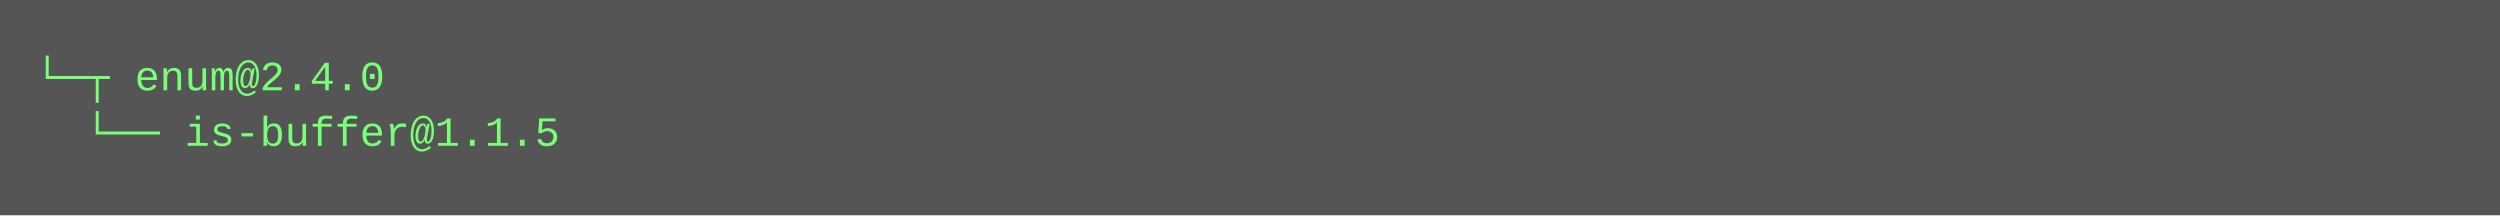
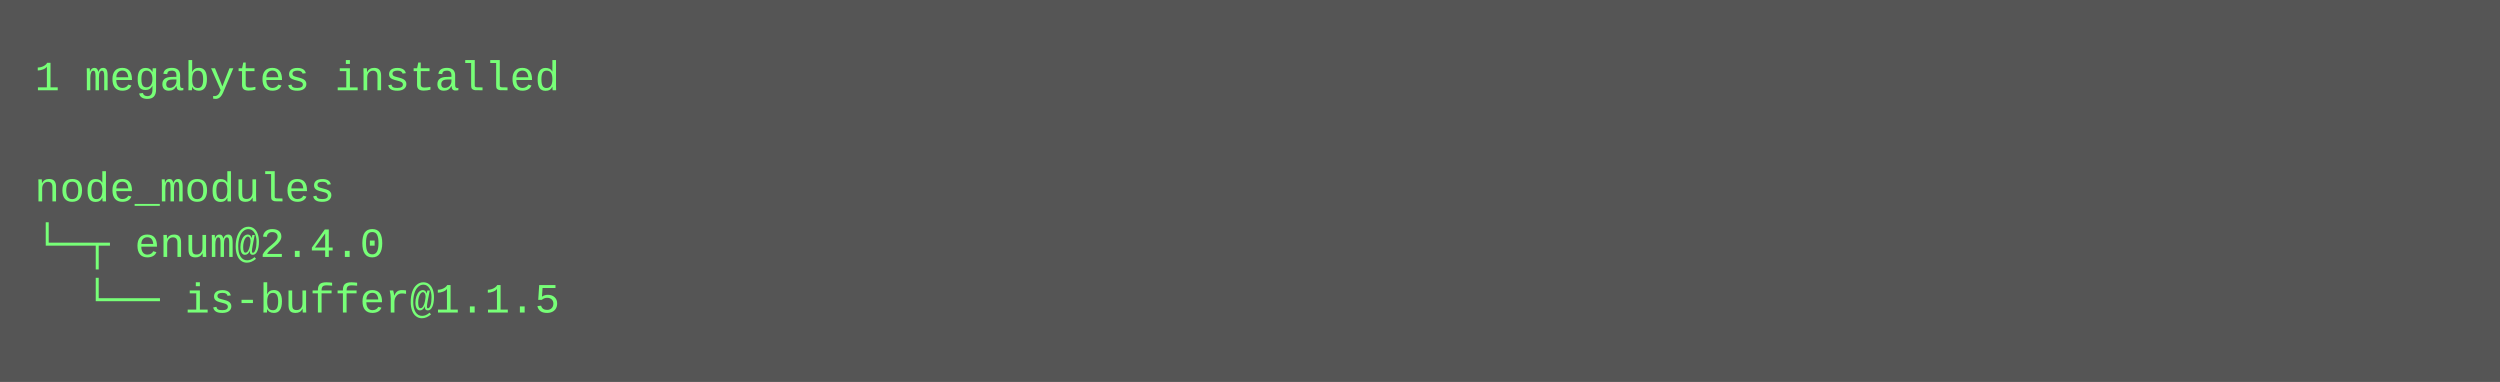
- <svg xmlns="http://www.w3.org/2000/svg" height="62" width="720">
-   <rect height="62" fill="#555" width="720" />
+ <svg xmlns="http://www.w3.org/2000/svg" height="110" width="720">
+   <rect height="110" fill="#555" width="720" />
  <text fill="#7f7" font-family="Courier New" font-size="12" xml:space="preserve">
-     <tspan x="10" y="26">└─┬ enum@2.4.0 </tspan>
-     <tspan x="10" y="42">  └── is-buffer@1.1.5</tspan>
+     <tspan x="10" y="26">1 megabytes installed</tspan>
+     <tspan x="10" y="42" />
+     <tspan x="10" y="58">node_modules</tspan>
+     <tspan x="10" y="74">└─┬ enum@2.4.0 </tspan>
+     <tspan x="10" y="90">  └── is-buffer@1.1.5</tspan>
  </text>
</svg>
